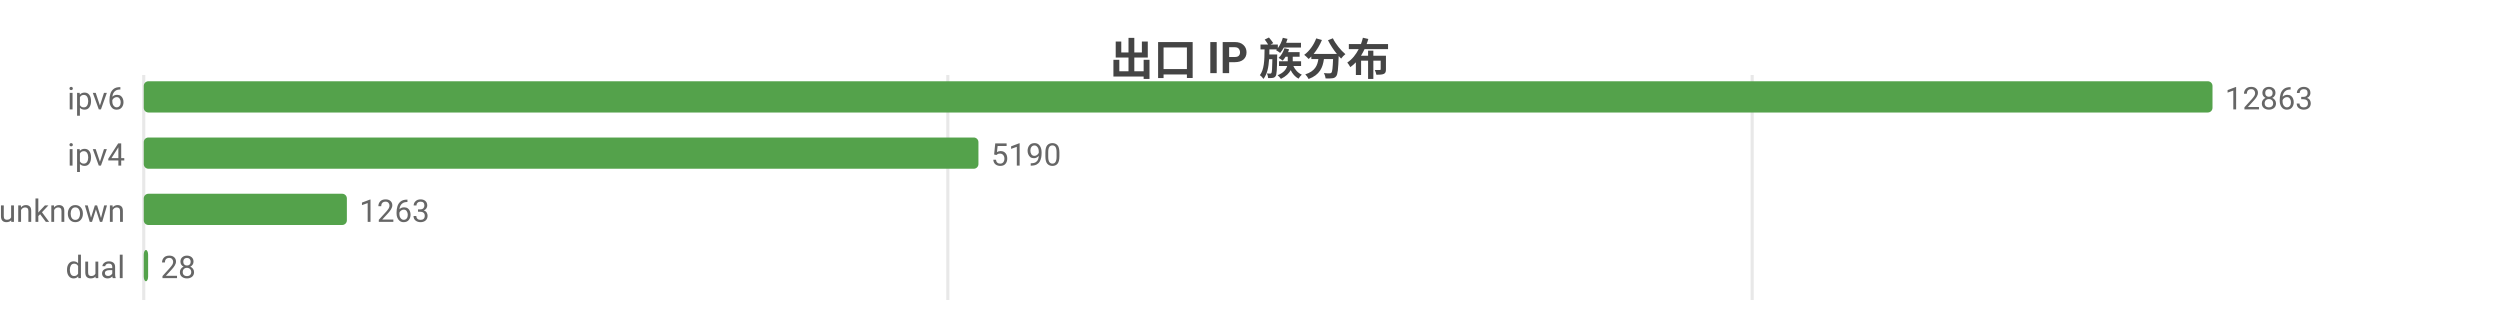
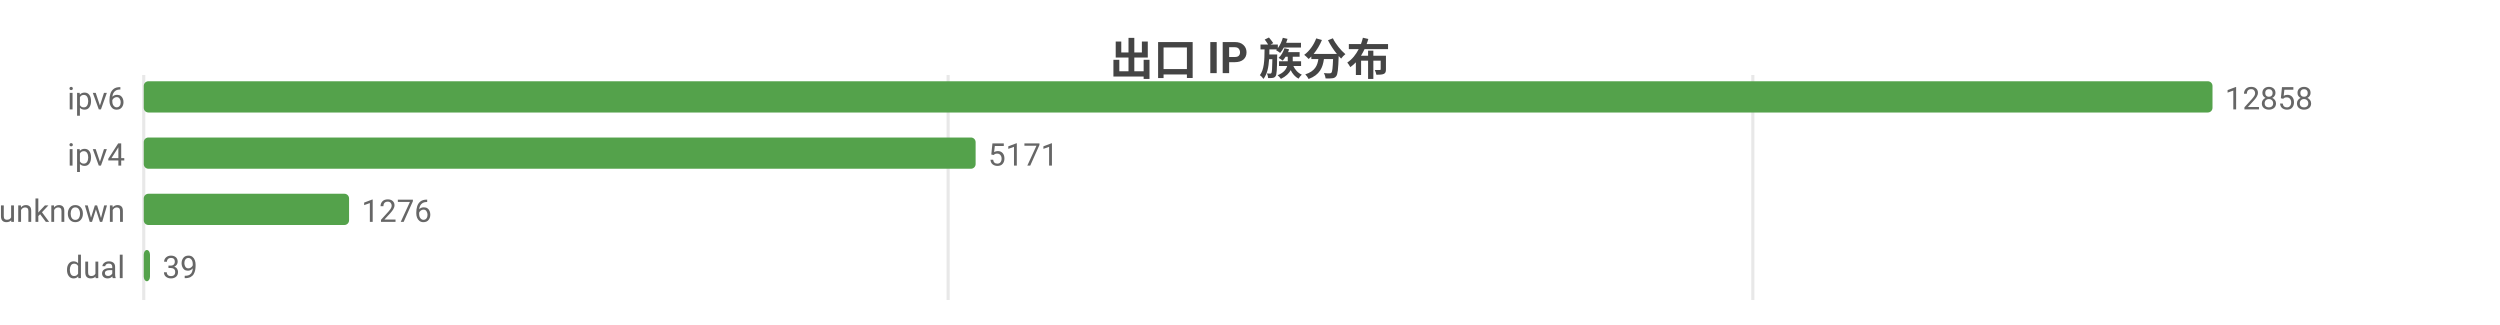
<svg xmlns="http://www.w3.org/2000/svg" width="800" height="104" viewBox="0 0 800 104">
  <rect width="800" height="104" fill="#ffffff" />
  <style>text{font-family:system-ui,-apple-system,'Segoe UI',Roboto,'PingFang SC','Microsoft YaHei','Noto Sans CJK SC',sans-serif}.g{stroke:#e8e8e8;stroke-width:1}.a{stroke:#999;stroke-width:1}.t{font-size:10px;fill:#666}.m{font-size:10px;text-anchor:middle;fill:#666}.e{font-size:10px;text-anchor:end;fill:#666}.l{font-size:11px;fill:#333}.tt{font-size:14px;font-weight:600;text-anchor:middle;fill:#444}.em{font-size:13px;text-anchor:middle;fill:#999}</style>
  <text class="tt" x="400.0" y="24">出口 IP 族分布</text>
  <line class="g" x1="46" y1="24" x2="46" y2="96" />
-   <line class="g" x1="303.3" y1="24" x2="303.3" y2="96" />
-   <line class="g" x1="560.7" y1="24" x2="560.7" y2="96" />
+   <line class="g" x1="303.4" y1="24" x2="303.4" y2="96" />
+   <line class="g" x1="560.9" y1="24" x2="560.9" y2="96" />
  <text class="e" x="40" y="35">ipv6</text>
  <rect x="46" y="26" width="662" height="10" fill="#54a24b" rx="1.5" />
-   <text class="t" x="712" y="35">12863</text>
+   <text class="t" x="712" y="35">12858</text>
  <text class="e" x="40" y="53">ipv4</text>
-   <rect x="46" y="44" width="267.1" height="10" fill="#54a24b" rx="1.5" />
-   <text class="t" x="317.1" y="53">5190</text>
+   <rect x="46" y="44" width="266.2" height="10" fill="#54a24b" rx="1.5" />
+   <text class="t" x="316.2" y="53">5171</text>
  <text class="e" x="40" y="71">unknown</text>
-   <rect x="46" y="62" width="65.0" height="10" fill="#54a24b" rx="1.5" />
-   <text class="t" x="115.0" y="71">1263</text>
+   <rect x="46" y="62" width="65.7" height="10" fill="#54a24b" rx="1.5" />
+   <text class="t" x="115.7" y="71">1276</text>
  <text class="e" x="40" y="89">dual</text>
-   <rect x="46" y="80" width="1.4" height="10" fill="#54a24b" rx="1.5" />
-   <text class="t" x="51.4" y="89">28</text>
+   <rect x="46" y="80" width="2.0" height="10" fill="#54a24b" rx="1.5" />
+   <text class="t" x="52.0" y="89">39</text>
</svg>
